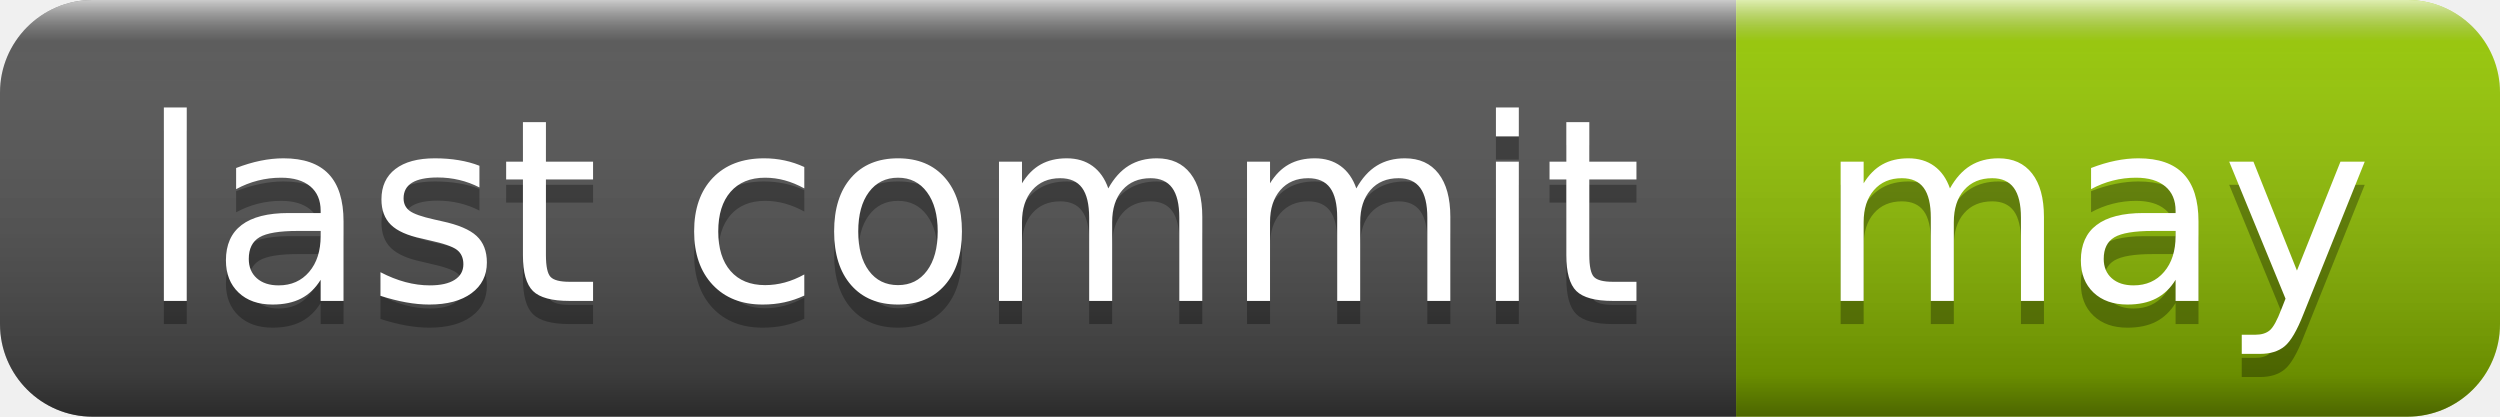
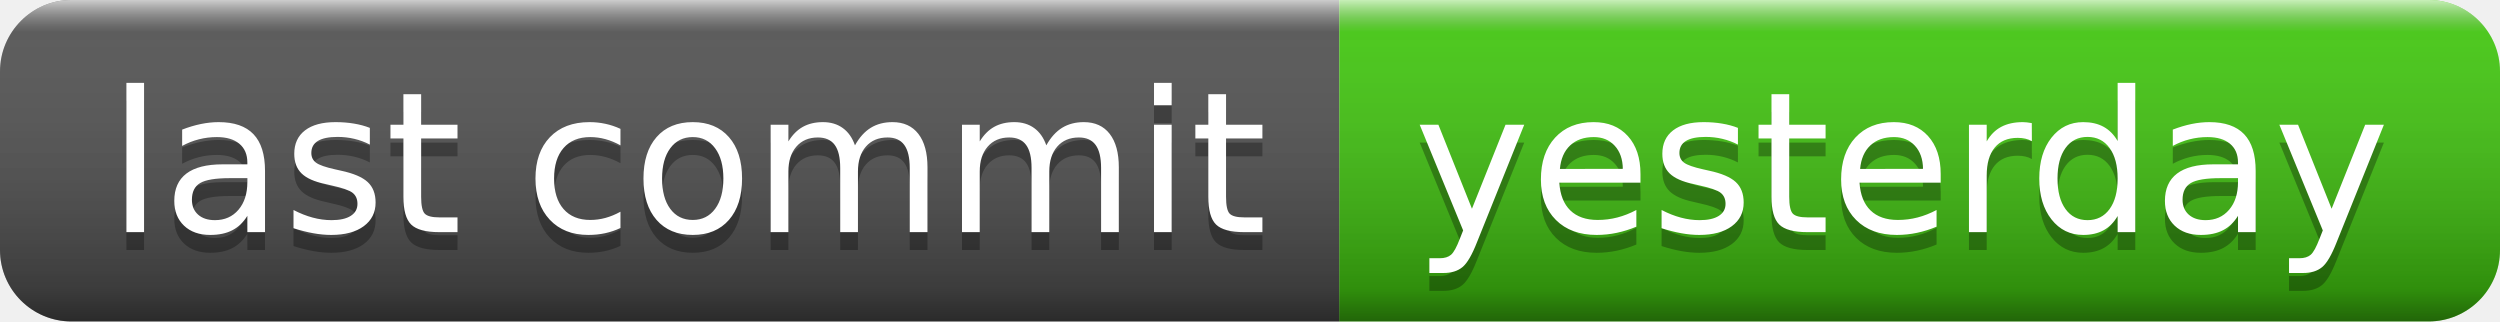
- <svg xmlns="http://www.w3.org/2000/svg" width="108" height="18" role="img" aria-label="last commit: may">
+ <svg xmlns="http://www.w3.org/2000/svg" width="140" height="18" role="img" aria-label="last commit: yesterday">
  <linearGradient id="s" x2="0" y2="100%">
    <stop offset="0" stop-color="#fff" stop-opacity=".7" />
    <stop offset=".1" stop-color="#aaa" stop-opacity=".1" />
    <stop offset=".9" stop-color="#000" stop-opacity=".3" />
    <stop offset="1" stop-color="#000" stop-opacity=".5" />
  </linearGradient>
  <clipPath id="r">
-     <rect width="108" height="18" rx="4" fill="#fff" />
+     <rect width="140" height="18" rx="4" fill="#fff" />
  </clipPath>
  <g clip-path="url(#r)">
    <rect width="75" height="18" fill="#555" />
-     <rect x="75" width="33" height="18" fill="#97ca00" />
-     <rect width="108" height="18" fill="url(#s)" />
+     <rect x="75" width="65" height="18" fill="#4c1" />
+     <rect width="140" height="18" fill="url(#s)" />
  </g>
  <g fill="#fff" text-anchor="middle" font-family="Verdana,Geneva,DejaVu Sans,sans-serif" text-rendering="geometricPrecision" font-size="110">
    <text aria-hidden="true" x="385" y="140" fill="#010101" fill-opacity=".3" transform="scale(.1)" textLength="650">last commit</text>
    <text x="385" y="130" transform="scale(.1)" fill="#fff" textLength="650">last commit</text>
-     <text aria-hidden="true" x="905" y="140" fill="#010101" fill-opacity=".3" transform="scale(.1)" textLength="230">may</text>
-     <text x="905" y="130" transform="scale(.1)" fill="#fff" textLength="230">may</text>
+     <text aria-hidden="true" x="1065" y="140" fill="#010101" fill-opacity=".3" transform="scale(.1)" textLength="550">yesterday</text>
+     <text x="1065" y="130" transform="scale(.1)" fill="#fff" textLength="550">yesterday</text>
  </g>
</svg>
